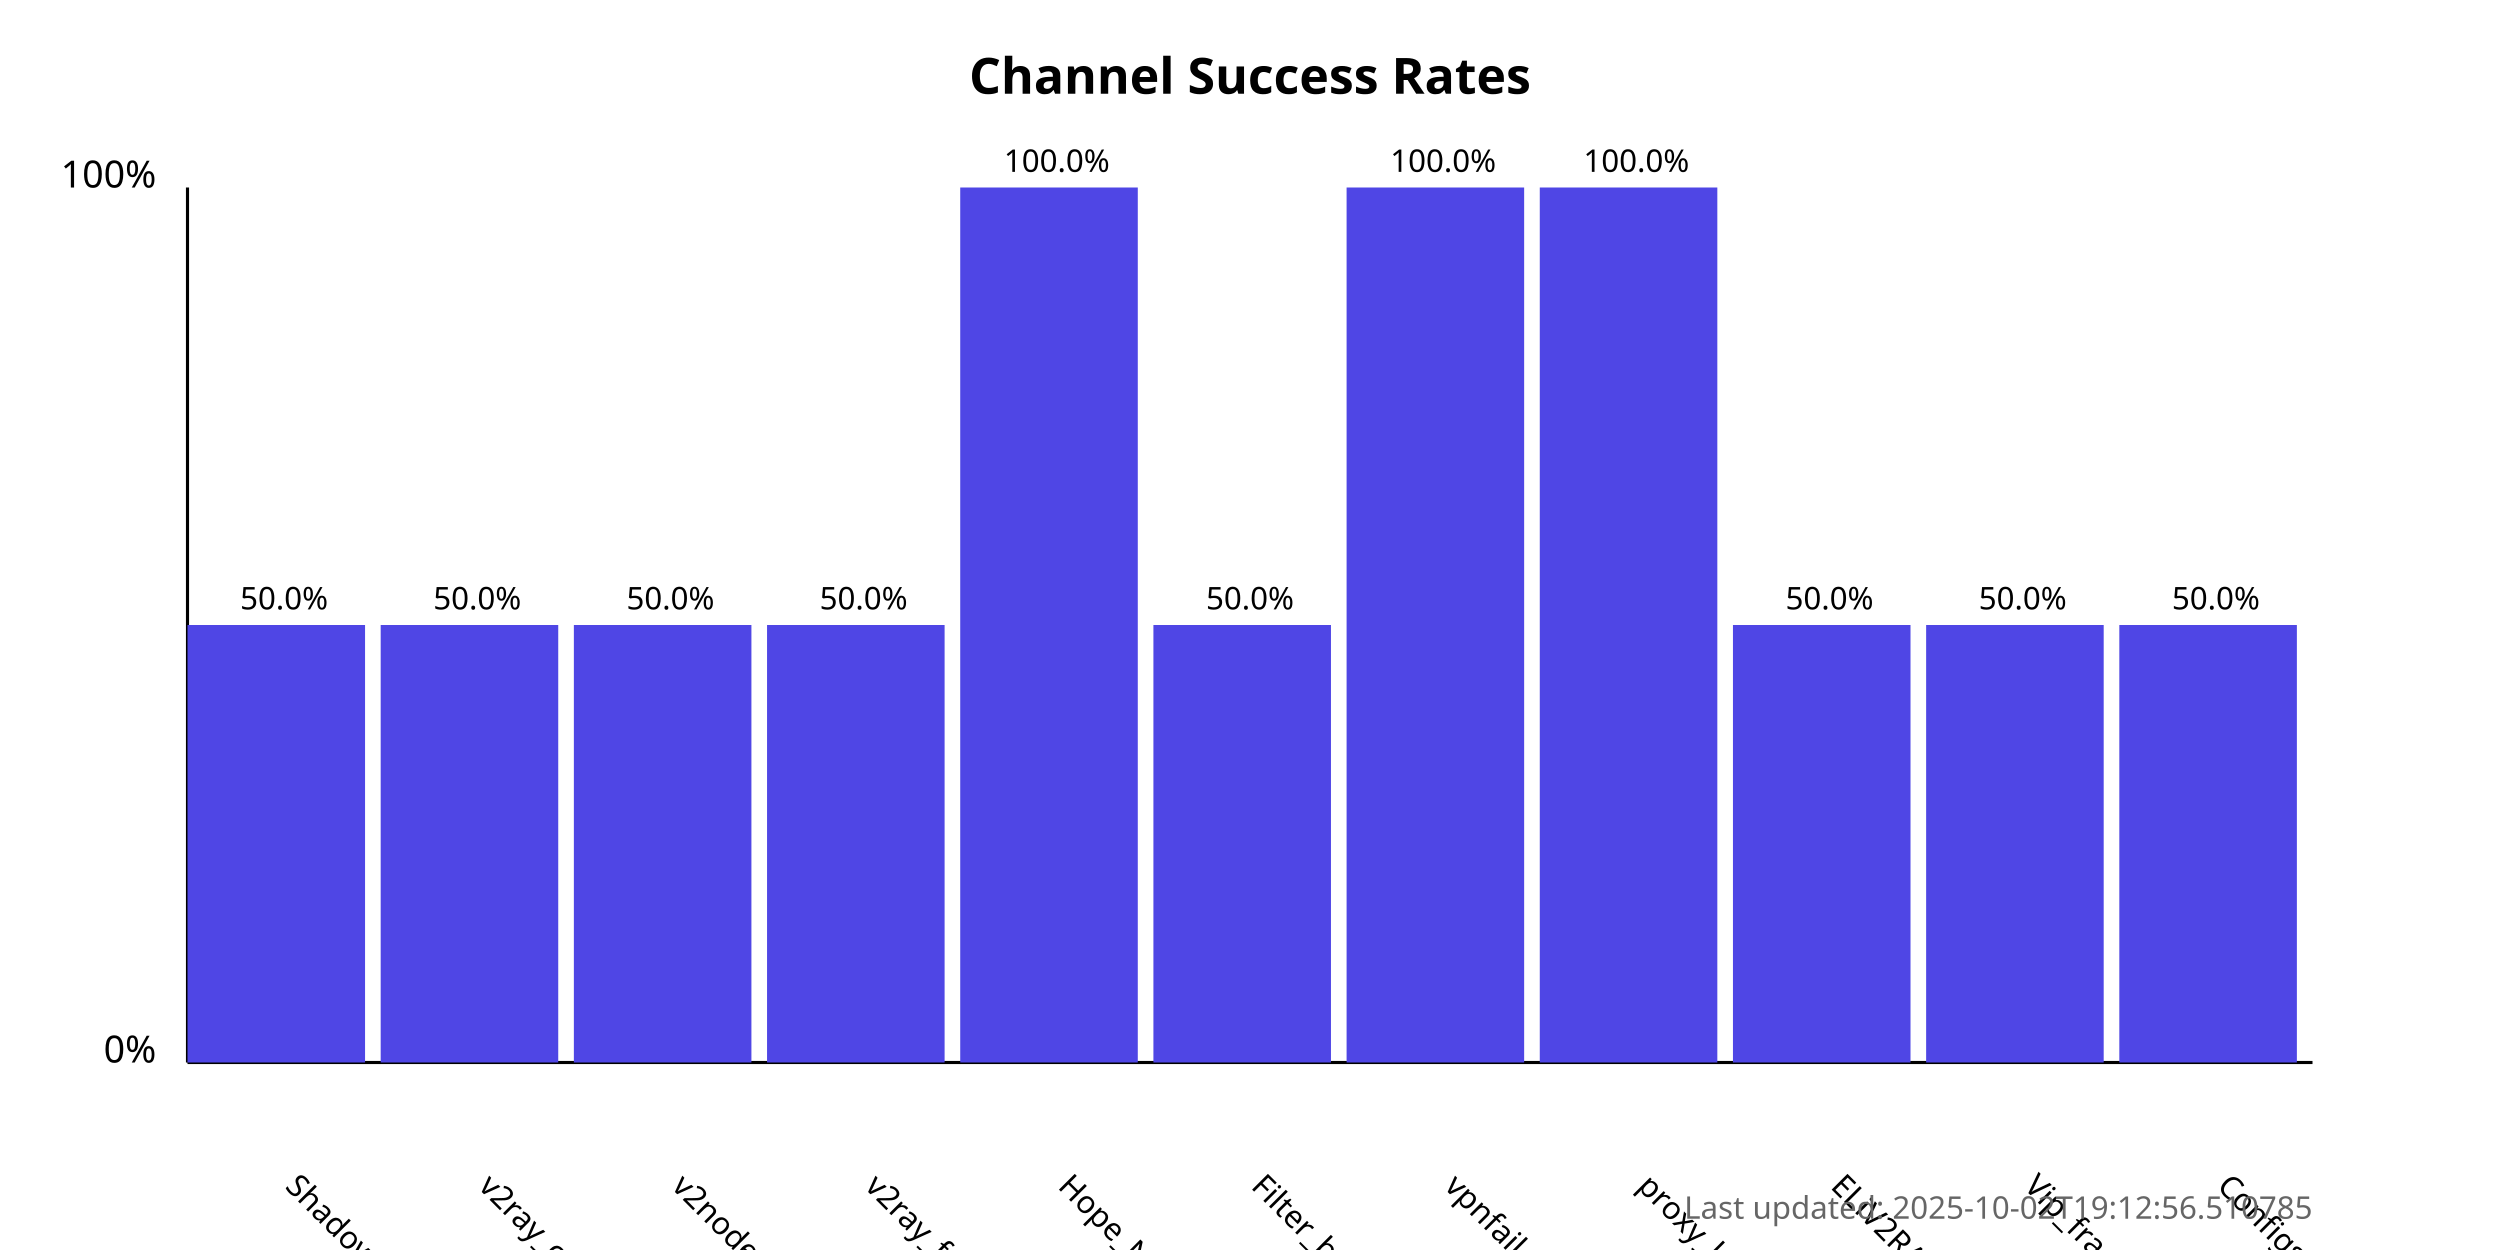
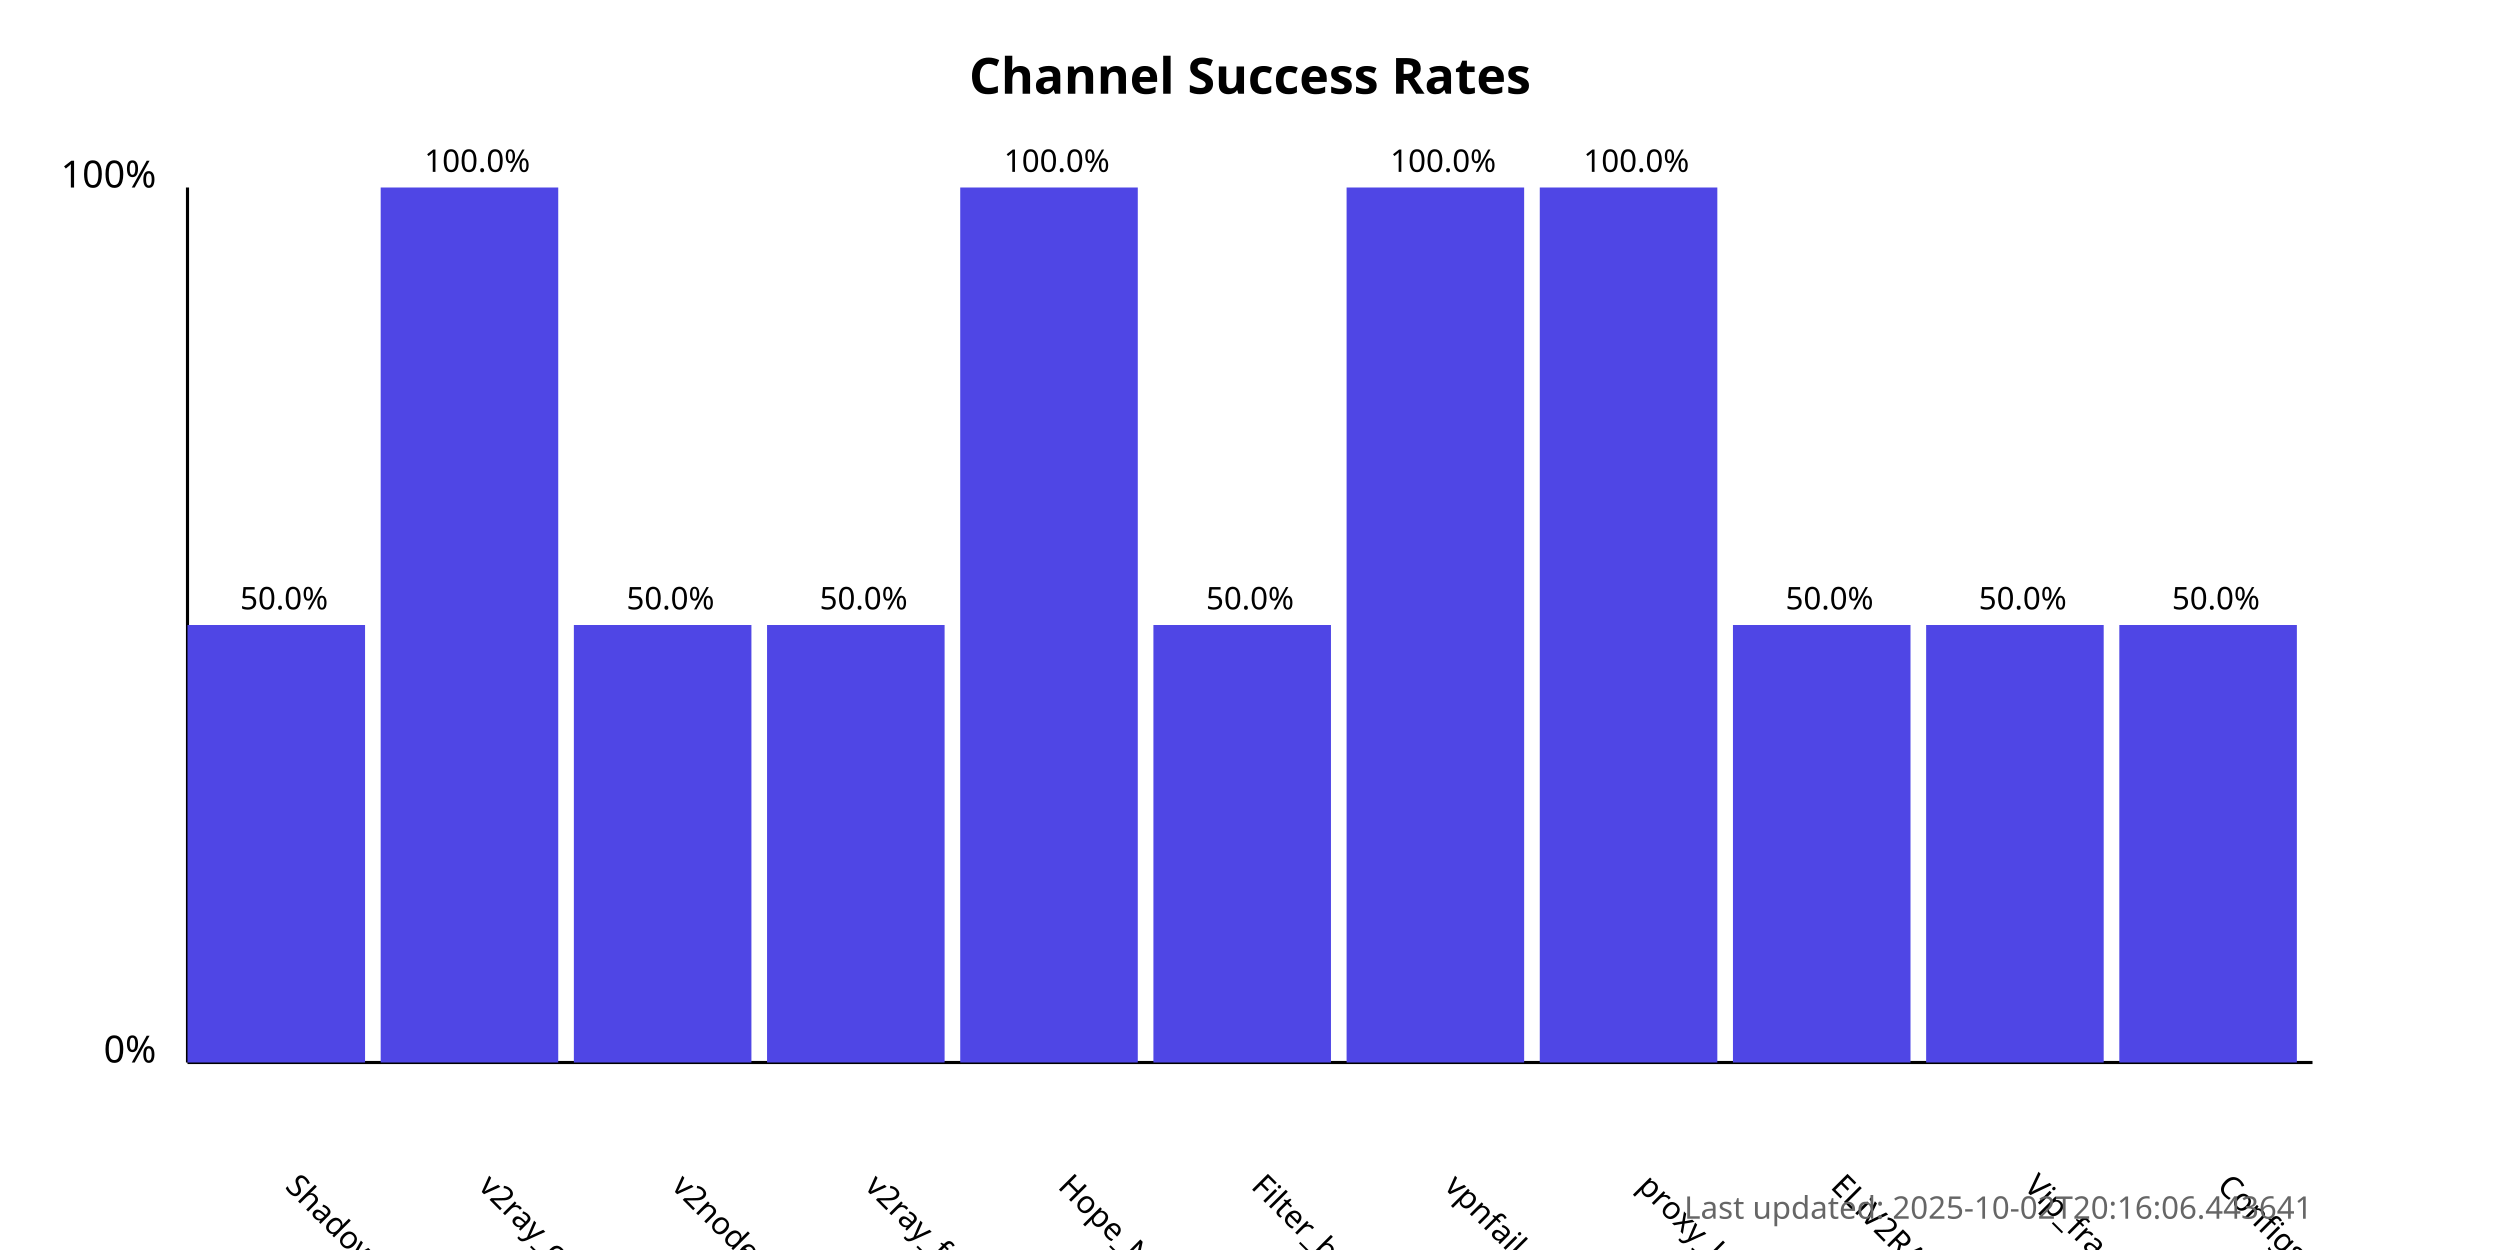
<svg xmlns="http://www.w3.org/2000/svg" width="800" height="400">
  <style>
            .chart-title { font: bold 16px sans-serif; }
            .axis-label { font: 12px sans-serif; }
            .tick-label { font: 10px sans-serif; }
            .bar { fill: #4f46e5; }
            .bar:hover { fill: #6366f1; }
            .timestamp { font: 10px sans-serif; fill: #666; }
        </style>
  <text x="400.0" y="30" text-anchor="middle" class="chart-title">
            Channel Success Rates
        </text>
  <line x1="60" y1="340" x2="60" y2="60" stroke="black" stroke-width="1" />
  <line x1="60" y1="340" x2="740" y2="340" stroke="black" stroke-width="1" />
  <text x="50" y="340" text-anchor="end" class="axis-label">0%</text>
  <text x="50" y="60" text-anchor="end" class="axis-label">100%</text>
  <g>
    <rect x="60" y="200.0" width="56.818" height="140.0" class="bar" />
    <text x="90.909" y="380" transform="rotate(45, 90.90909, 380)" text-anchor="start" class="tick-label">
                ShadowProxy66
            </text>
    <text x="90.909" y="195.0" text-anchor="middle" class="tick-label">
                50.0%
            </text>
  </g>
  <g>
-     <rect x="121.818" y="200.0" width="56.818" height="140.0" class="bar" />
+     <rect x="121.818" y="60.0" width="56.818" height="280.0" class="bar" />
    <text x="152.727" y="380" transform="rotate(45, 152.7273, 380)" text-anchor="start" class="tick-label">
                v2ray_configs_pool
            </text>
-     <text x="152.727" y="195.0" text-anchor="middle" class="tick-label">
-                 50.0%
+     <text x="152.727" y="55.0" text-anchor="middle" class="tick-label">
+                 100.0%
            </text>
  </g>
  <g>
    <rect x="183.636" y="200.0" width="56.818" height="140.0" class="bar" />
    <text x="214.545" y="380" transform="rotate(45, 214.5455, 380)" text-anchor="start" class="tick-label">
                v2nodes
            </text>
    <text x="214.545" y="195.0" text-anchor="middle" class="tick-label">
                50.0%
            </text>
  </g>
  <g>
    <rect x="245.455" y="200.0" width="56.818" height="140.0" class="bar" />
    <text x="276.364" y="380" transform="rotate(45, 276.3636, 380)" text-anchor="start" class="tick-label">
                v2ray_free_conf
            </text>
    <text x="276.364" y="195.0" text-anchor="middle" class="tick-label">
                50.0%
            </text>
  </g>
  <g>
    <rect x="307.273" y="60.0" width="56.818" height="280.0" class="bar" />
    <text x="338.182" y="380" transform="rotate(45, 338.1818, 380)" text-anchor="start" class="tick-label">
                Hope_Net
            </text>
    <text x="338.182" y="55.0" text-anchor="middle" class="tick-label">
                100.0%
            </text>
  </g>
  <g>
    <rect x="369.091" y="200.0" width="56.818" height="140.0" class="bar" />
    <text x="400.0" y="380" transform="rotate(45, 400.0, 380)" text-anchor="start" class="tick-label">
                Filter_breaker
            </text>
    <text x="400.0" y="195.0" text-anchor="middle" class="tick-label">
                50.0%
            </text>
  </g>
  <g>
    <rect x="430.909" y="60.0" width="56.818" height="280.0" class="bar" />
    <text x="461.818" y="380" transform="rotate(45, 461.8182, 380)" text-anchor="start" class="tick-label">
                vpnfail_vless
            </text>
    <text x="461.818" y="55.0" text-anchor="middle" class="tick-label">
                100.0%
            </text>
  </g>
  <g>
    <rect x="492.727" y="60.0" width="56.818" height="280.0" class="bar" />
    <text x="523.636" y="380" transform="rotate(45, 523.6364, 380)" text-anchor="start" class="tick-label">
                proxy_kafee
            </text>
    <text x="523.636" y="55.0" text-anchor="middle" class="tick-label">
                100.0%
            </text>
  </g>
  <g>
    <rect x="554.545" y="200.0" width="56.818" height="140.0" class="bar" />
    <text x="585.455" y="380" transform="rotate(45, 585.4545, 380)" text-anchor="start" class="tick-label">
                ELiV2RAY
            </text>
    <text x="585.455" y="195.0" text-anchor="middle" class="tick-label">
                50.0%
            </text>
  </g>
  <g>
    <rect x="616.364" y="200.0" width="56.818" height="140.0" class="bar" />
    <text x="647.273" y="380" transform="rotate(45, 647.2727, 380)" text-anchor="start" class="tick-label">
                Vip_fragment_v2ray
            </text>
    <text x="647.273" y="195.0" text-anchor="middle" class="tick-label">
                50.0%
            </text>
  </g>
  <g>
    <rect x="678.182" y="200.0" width="56.818" height="140.0" class="bar" />
    <text x="709.091" y="380" transform="rotate(45, 709.0909, 380)" text-anchor="start" class="tick-label">
                ConfigsHubPlus
            </text>
    <text x="709.091" y="195.0" text-anchor="middle" class="tick-label">
                50.0%
            </text>
  </g>
  <text x="740" y="390" text-anchor="end" class="timestamp">
-             Last updated: 2025-10-02T19:12:56.510785
+             Last updated: 2025-10-02T20:16:06.443641
        </text>
</svg>
